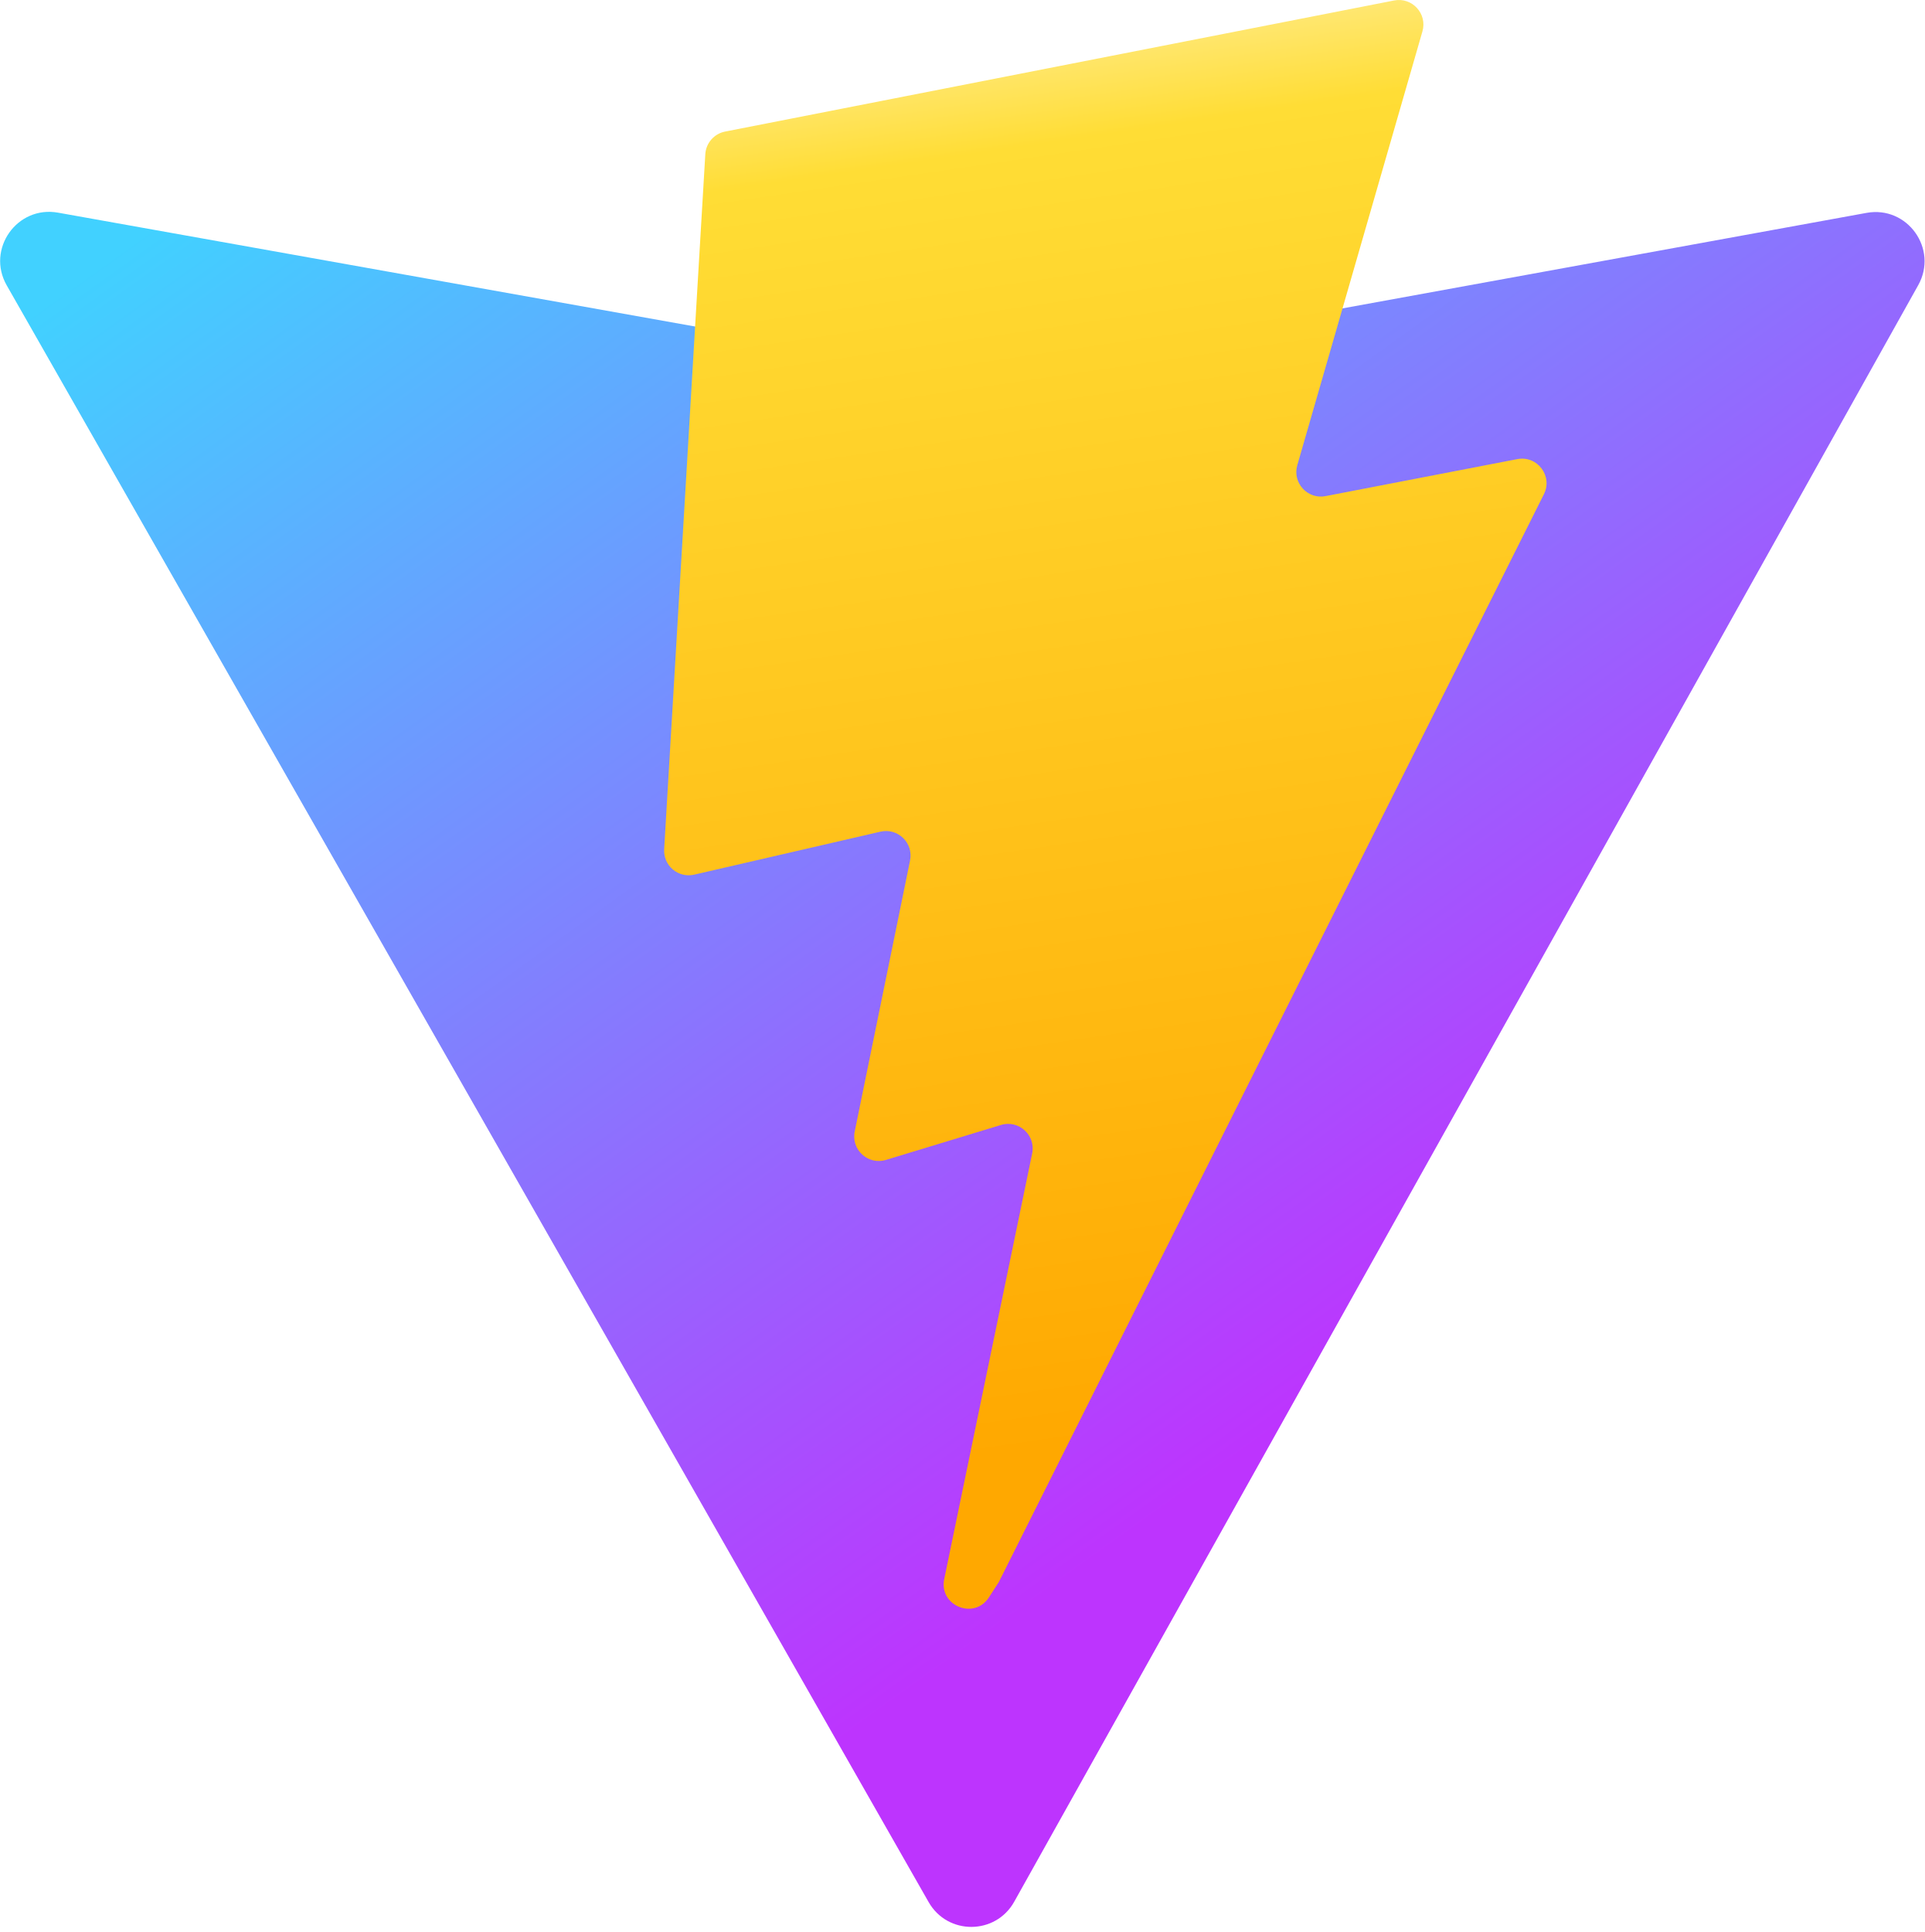
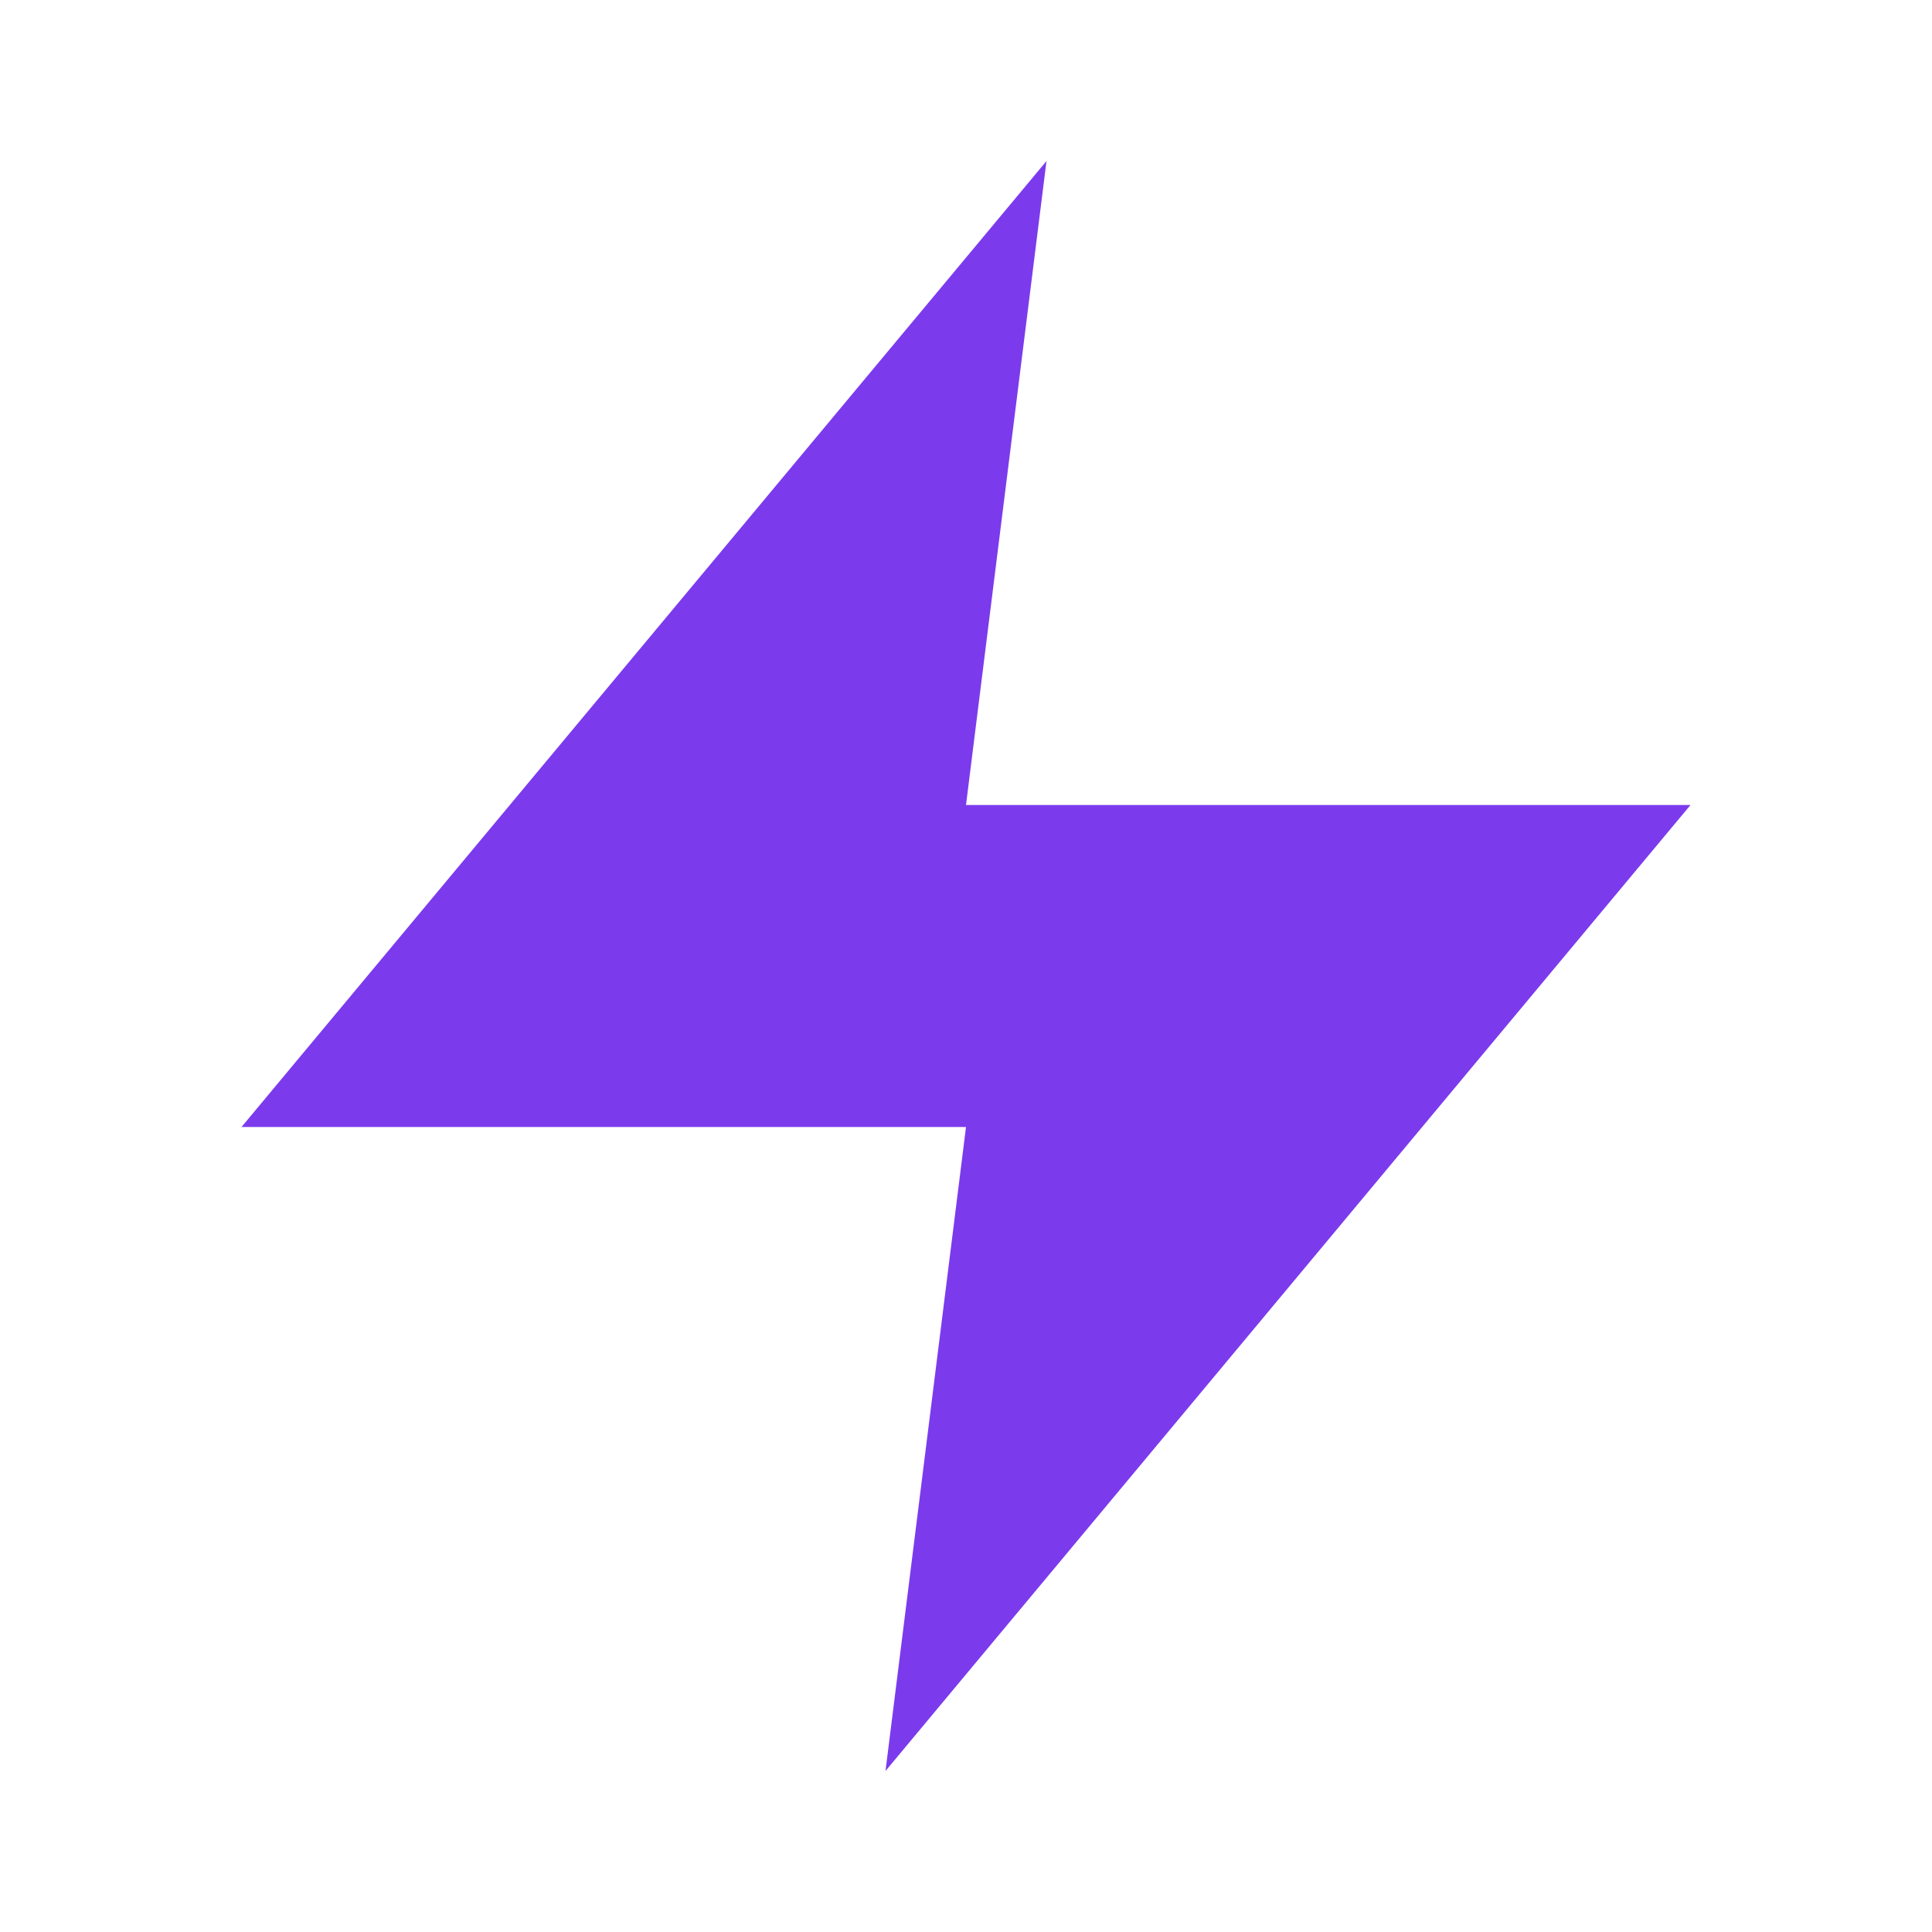
- <svg xmlns="http://www.w3.org/2000/svg" aria-hidden="true" role="img" class="iconify iconify--logos" width="31.88" height="32" preserveAspectRatio="xMidYMid meet" viewBox="0 0 256 257">
-   <defs>
-     <linearGradient id="IconifyId1813088fe1fbc01fb466" x1="-.828%" x2="57.636%" y1="7.652%" y2="78.411%">
-       <stop offset="0%" stop-color="#41D1FF" />
-       <stop offset="100%" stop-color="#BD34FE" />
-     </linearGradient>
-     <linearGradient id="IconifyId1813088fe1fbc01fb467" x1="43.376%" x2="50.316%" y1="2.242%" y2="89.03%">
-       <stop offset="0%" stop-color="#FFEA83" />
-       <stop offset="8.333%" stop-color="#FFDD35" />
-       <stop offset="100%" stop-color="#FFA800" />
-     </linearGradient>
-   </defs>
-   <path fill="url(#IconifyId1813088fe1fbc01fb466)" d="M255.153 37.938L134.897 252.976c-2.483 4.44-8.862 4.466-11.382.048L.875 37.958c-2.746-4.814 1.371-10.646 6.827-9.67l120.385 21.517a6.537 6.537 0 0 0 2.322-.004l117.867-21.483c5.438-.991 9.574 4.796 6.877 9.62Z" />
-   <path fill="url(#IconifyId1813088fe1fbc01fb467)" d="M185.432.063L96.44 17.501a3.268 3.268 0 0 0-2.634 3.014l-5.474 92.456a3.268 3.268 0 0 0 3.997 3.378l24.777-5.718c2.318-.535 4.413 1.507 3.936 3.838l-7.361 36.047c-.495 2.426 1.782 4.5 4.151 3.78l15.304-4.649c2.372-.72 4.652 1.36 4.15 3.788l-11.698 56.621c-.732 3.542 3.979 5.473 5.943 2.437l1.313-2.028l72.516-144.72c1.215-2.423-.88-5.186-3.54-4.672l-25.505 4.922c-2.396.462-4.435-1.77-3.759-4.114l16.646-57.705c.677-2.35-1.37-4.583-3.769-4.113Z" />
+ <svg xmlns="http://www.w3.org/2000/svg" viewBox="0 0 24 24">
+   <path d="M13 2L3 14h9l-1 8 10-12h-9z" fill="#7c3aed" />
</svg>
